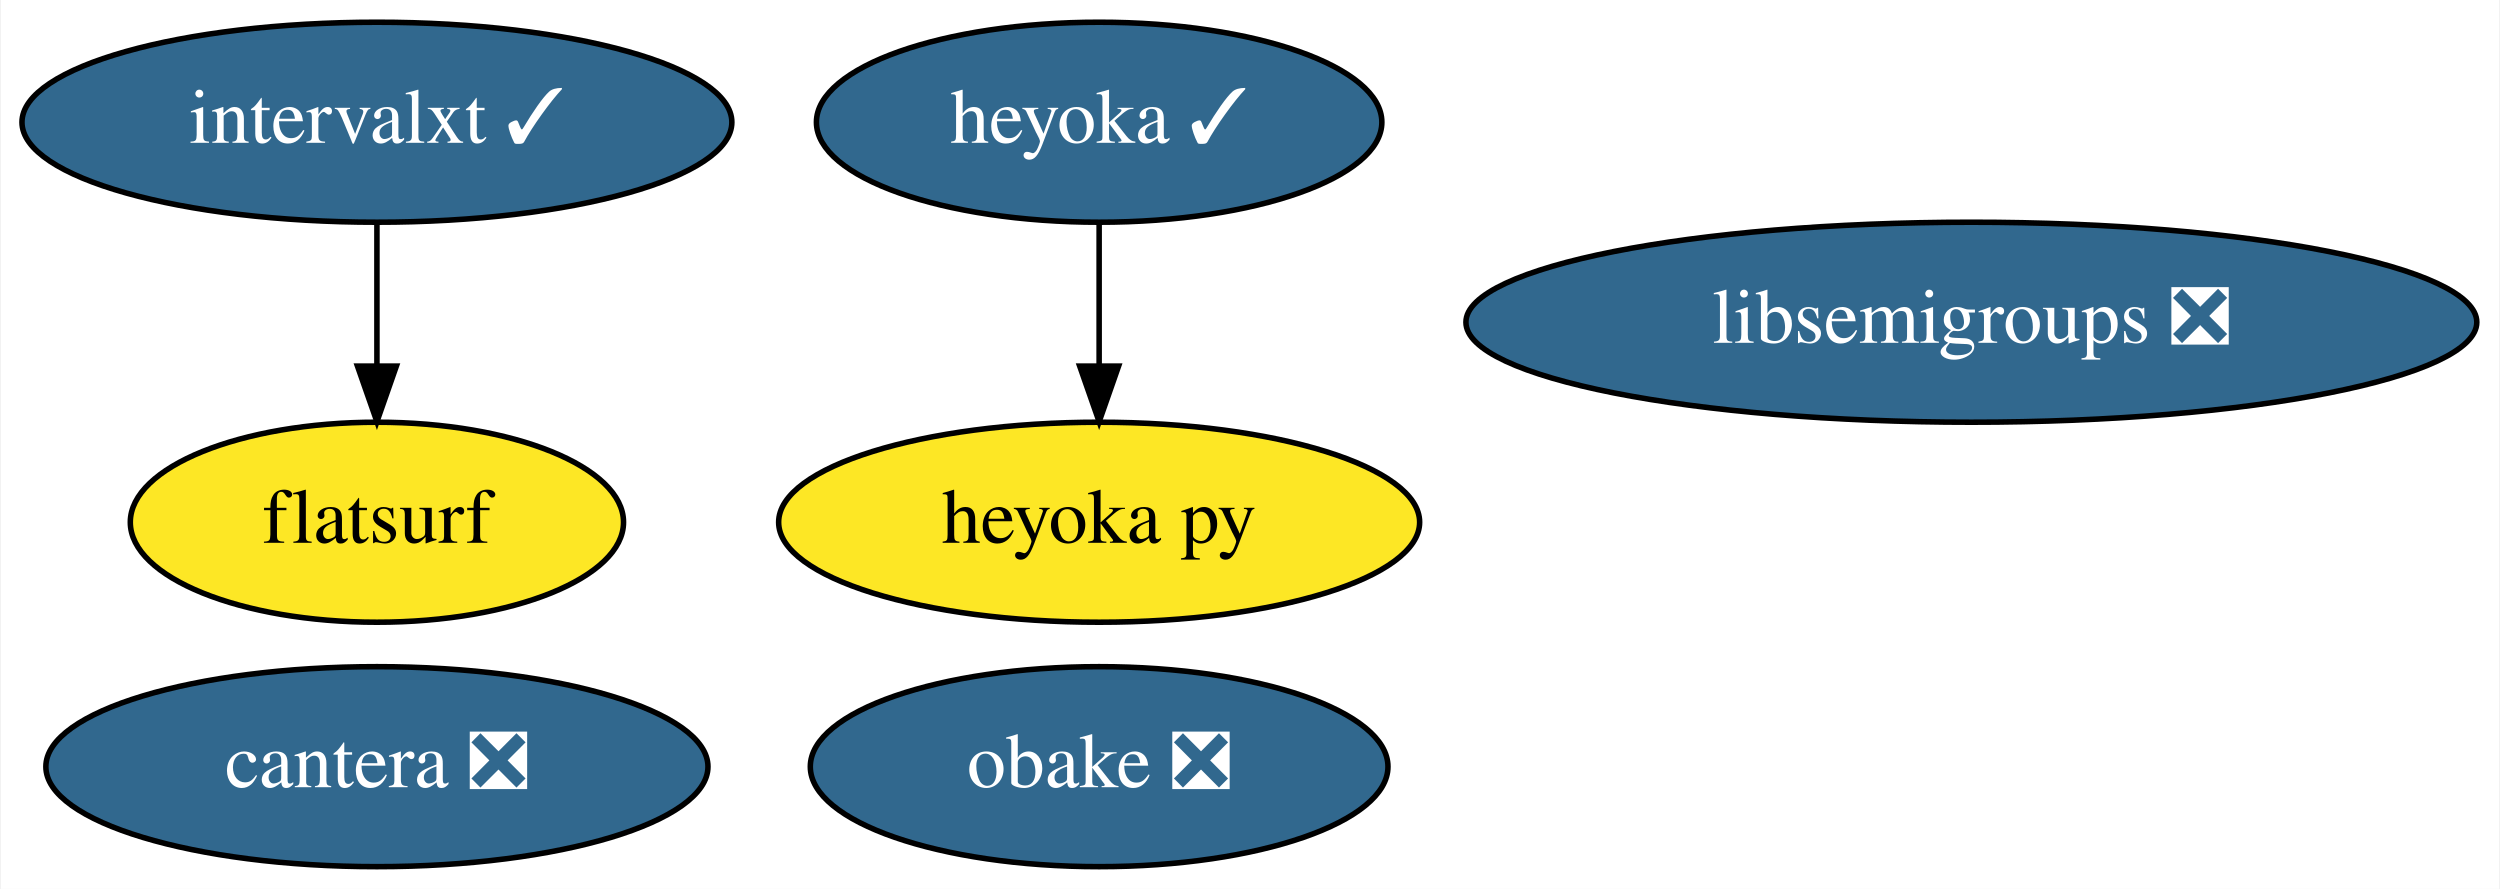
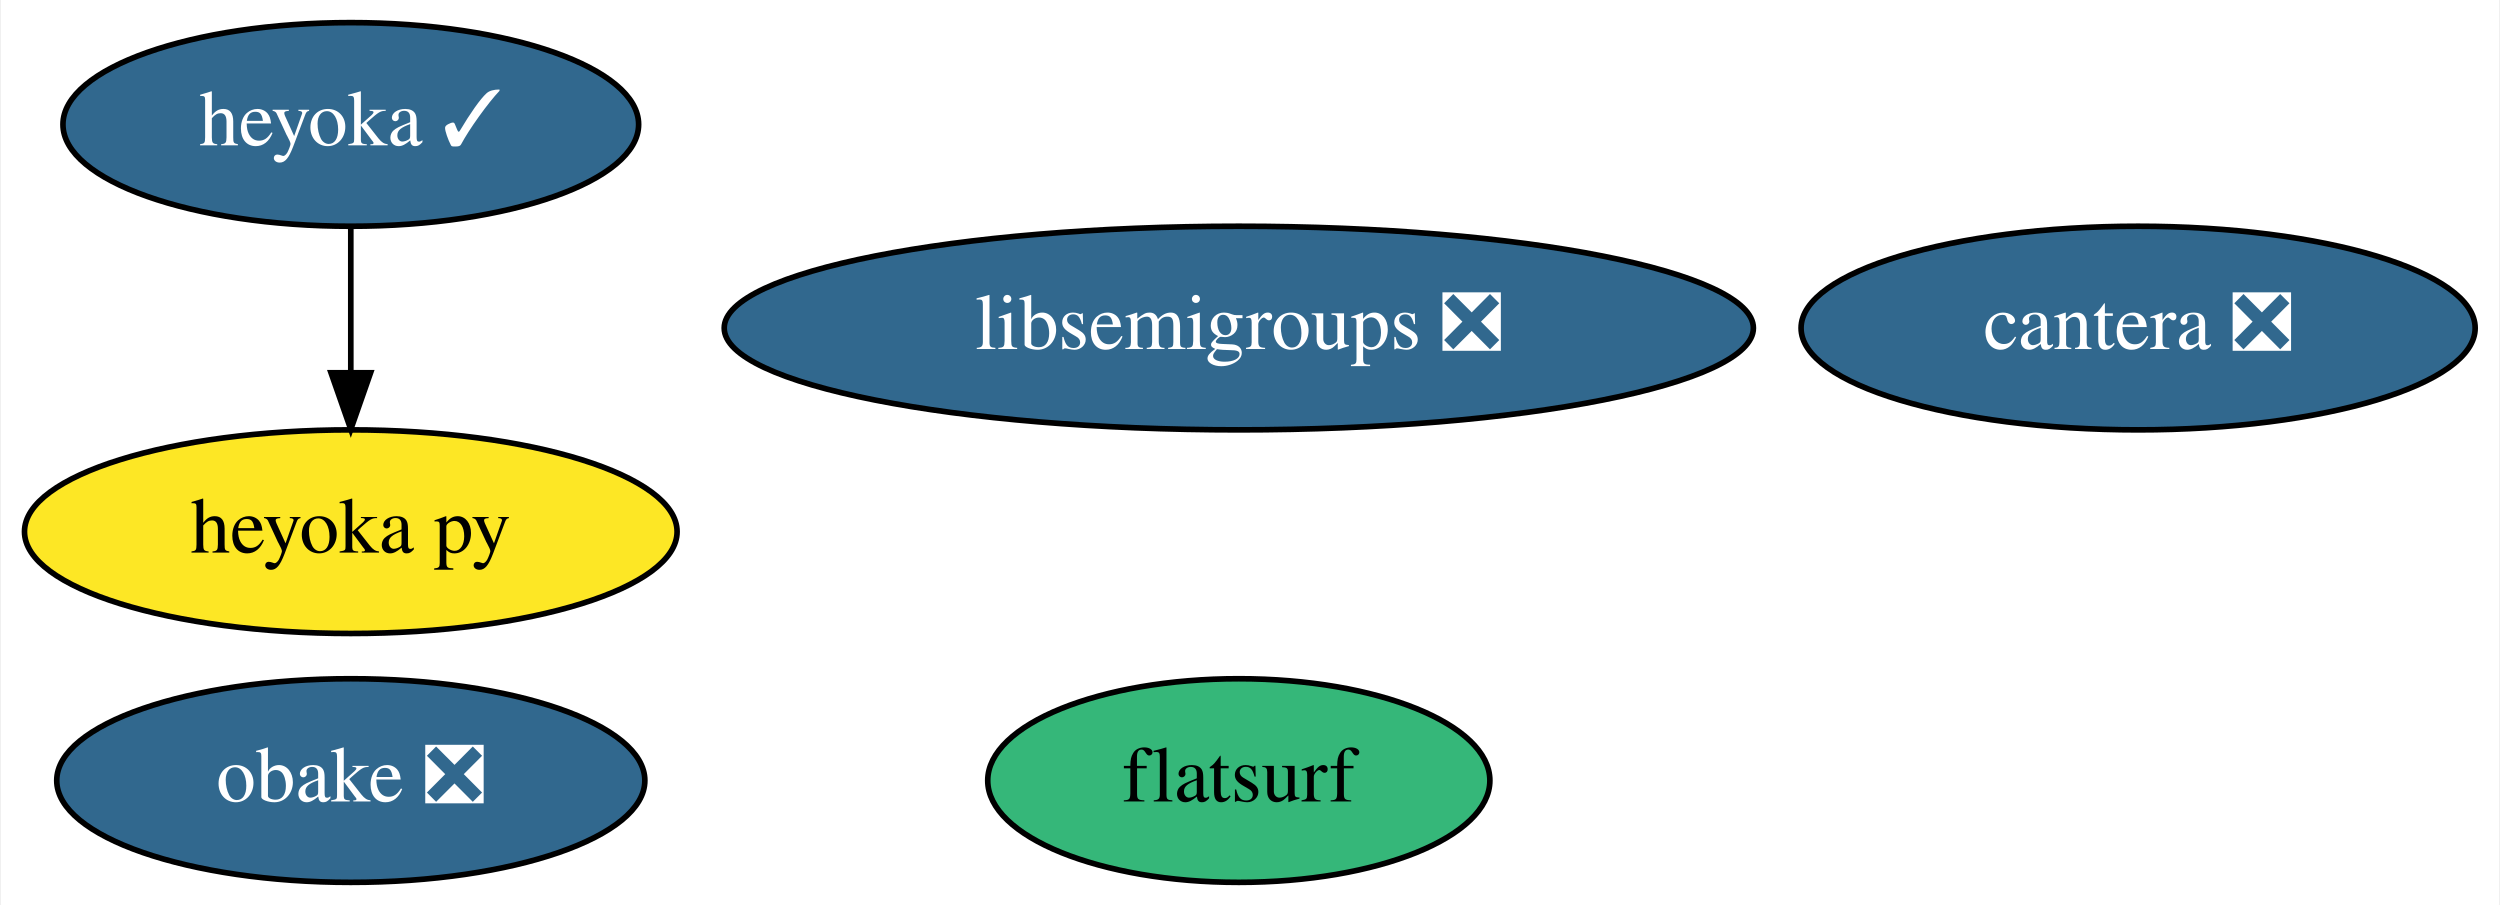
- <svg xmlns="http://www.w3.org/2000/svg" xmlns:xlink="http://www.w3.org/1999/xlink" width="450pt" height="160pt" viewBox="0.00 0.00 449.69 160.00">
+ <svg xmlns="http://www.w3.org/2000/svg" xmlns:xlink="http://www.w3.org/1999/xlink" width="442pt" height="160pt" viewBox="0.00 0.00 441.64 160.00">
  <g id="graph0" class="graph" transform="scale(1 1) rotate(0) translate(4 156)">
-     <polygon fill="white" stroke="none" points="-4,4 -4,-156 445.69,-156 445.69,4 -4,4" />
+     <polygon fill="white" stroke="none" points="-4,4 -4,-156 437.64,-156 437.64,4 -4,4" />
    <g id="node1" class="node">
      <g id="a_node1">
        <a xlink:href="https://github.com/conda-forge/libsemigroups-feedstock/pull/59" xlink:title="libsemigroups ❎">
-           <ellipse fill="#31688e" stroke="black" cx="350.69" cy="-98" rx="90.98" ry="18" />
-           <text text-anchor="middle" x="350.69" y="-94.3" font-family="Times,serif" font-size="14.00" fill="white">libsemigroups ❎</text>
+           <ellipse fill="#31688e" stroke="black" cx="214.84" cy="-98" rx="90.98" ry="18" />
+           <text text-anchor="middle" x="214.84" y="-94.3" font-family="Times,serif" font-size="14.00" fill="white">libsemigroups ❎</text>
        </a>
      </g>
    </g>
    <g id="node2" class="node">
      <g id="a_node2">
        <a xlink:href="https://github.com/conda-forge/obake-feedstock/pull/31" xlink:title="obake ❎">
-           <ellipse fill="#31688e" stroke="black" cx="193.69" cy="-18" rx="51.99" ry="18" />
-           <text text-anchor="middle" x="193.69" y="-14.3" font-family="Times,serif" font-size="14.00" fill="white">obake ❎</text>
+           <ellipse fill="#31688e" stroke="black" cx="57.84" cy="-18" rx="51.99" ry="18" />
+           <text text-anchor="middle" x="57.84" y="-14.3" font-family="Times,serif" font-size="14.00" fill="white">obake ❎</text>
        </a>
      </g>
    </g>
    <g id="node3" class="node">
      <g id="a_node3">
        <a xlink:href="https://github.com/conda-forge/cantera-feedstock/pull/23" xlink:title="cantera ❎">
-           <ellipse fill="#31688e" stroke="black" cx="63.69" cy="-18" rx="59.59" ry="18" />
-           <text text-anchor="middle" x="63.69" y="-14.3" font-family="Times,serif" font-size="14.00" fill="white">cantera ❎</text>
+           <ellipse fill="#31688e" stroke="black" cx="373.84" cy="-98" rx="59.59" ry="18" />
+           <text text-anchor="middle" x="373.84" y="-94.3" font-family="Times,serif" font-size="14.00" fill="white">cantera ❎</text>
        </a>
      </g>
    </g>
    <g id="node4" class="node">
      <g id="a_node4">
        <a xlink:href="https://github.com/conda-forge/heyoka-feedstock/pull/37" xlink:title="heyoka ✓">
-           <ellipse fill="#31688e" stroke="black" cx="193.69" cy="-134" rx="50.89" ry="18" />
-           <text text-anchor="middle" x="193.69" y="-130.3" font-family="Times,serif" font-size="14.00" fill="white">heyoka ✓</text>
+           <ellipse fill="#31688e" stroke="black" cx="57.84" cy="-134" rx="50.89" ry="18" />
+           <text text-anchor="middle" x="57.84" y="-130.3" font-family="Times,serif" font-size="14.00" fill="white">heyoka ✓</text>
        </a>
      </g>
    </g>
    <g id="node5" class="node">
      <g id="a_node5">
        <a xlink:href="https://github.com/conda-forge/heyoka.py-feedstock" xlink:title="heyoka py">
-           <ellipse fill="#fde725" stroke="black" cx="193.69" cy="-62" rx="57.69" ry="18" />
-           <text text-anchor="middle" x="193.69" y="-58.3" font-family="Times,serif" font-size="14.00">heyoka py</text>
+           <ellipse fill="#fde725" stroke="black" cx="57.84" cy="-62" rx="57.69" ry="18" />
+           <text text-anchor="middle" x="57.84" y="-58.3" font-family="Times,serif" font-size="14.00">heyoka py</text>
        </a>
      </g>
    </g>
    <g id="edge1" class="edge">
-       <path fill="none" stroke="black" d="M193.69,-115.7C193.69,-107.98 193.69,-98.71 193.69,-90.11" />
-       <polygon fill="black" stroke="black" points="197.19,-90.1 193.69,-80.1 190.19,-90.1 197.19,-90.1" />
+       <path fill="none" stroke="black" d="M57.84,-115.7C57.84,-107.98 57.84,-98.71 57.84,-90.11" />
+       <polygon fill="black" stroke="black" points="61.34,-90.1 57.84,-80.1 54.34,-90.1 61.34,-90.1" />
    </g>
    <g id="node6" class="node">
      <g id="a_node6">
-         <a xlink:href="https://github.com/conda-forge/intervalxt-feedstock/pull/10" xlink:title="intervalxt ✓">
-           <ellipse fill="#31688e" stroke="black" cx="63.69" cy="-134" rx="63.89" ry="18" />
-           <text text-anchor="middle" x="63.69" y="-130.3" font-family="Times,serif" font-size="14.00" fill="white">intervalxt ✓</text>
+         <a xlink:href="https://github.com/conda-forge/flatsurf-feedstock" xlink:title="flatsurf">
+           <ellipse fill="#35b779" stroke="black" cx="214.84" cy="-18" rx="44.39" ry="18" />
+           <text text-anchor="middle" x="214.84" y="-14.3" font-family="Times,serif" font-size="14.00">flatsurf</text>
        </a>
      </g>
    </g>
-     <g id="node7" class="node">
-       <g id="a_node7">
-         <a xlink:href="https://github.com/conda-forge/flatsurf-feedstock" xlink:title="flatsurf">
-           <ellipse fill="#fde725" stroke="black" cx="63.69" cy="-62" rx="44.39" ry="18" />
-           <text text-anchor="middle" x="63.69" y="-58.3" font-family="Times,serif" font-size="14.00">flatsurf</text>
-         </a>
-       </g>
-     </g>
-     <g id="edge2" class="edge">
-       <path fill="none" stroke="black" d="M63.69,-115.7C63.69,-107.98 63.69,-98.71 63.69,-90.11" />
-       <polygon fill="black" stroke="black" points="67.19,-90.1 63.69,-80.1 60.19,-90.1 67.19,-90.1" />
-     </g>
  </g>
</svg>
